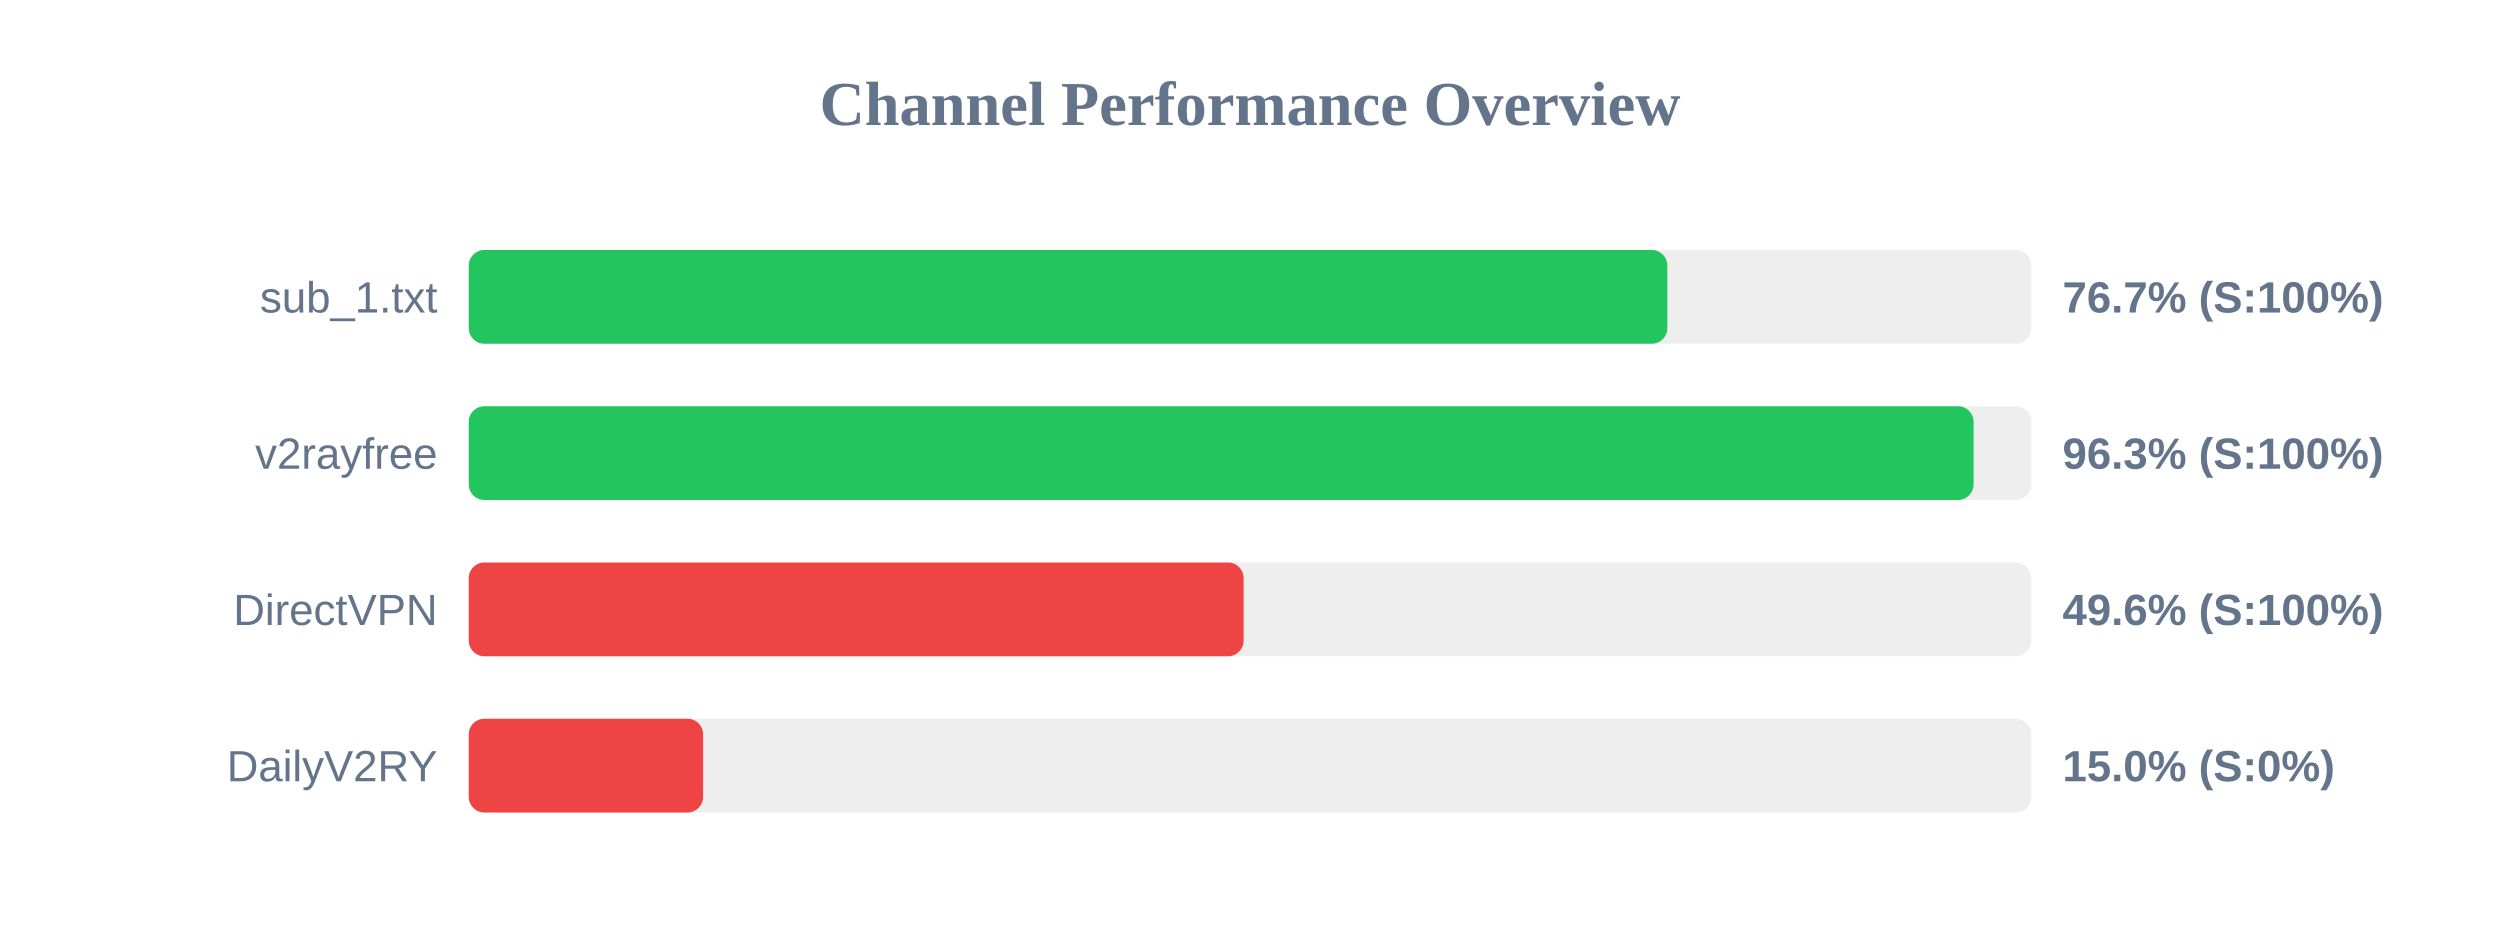
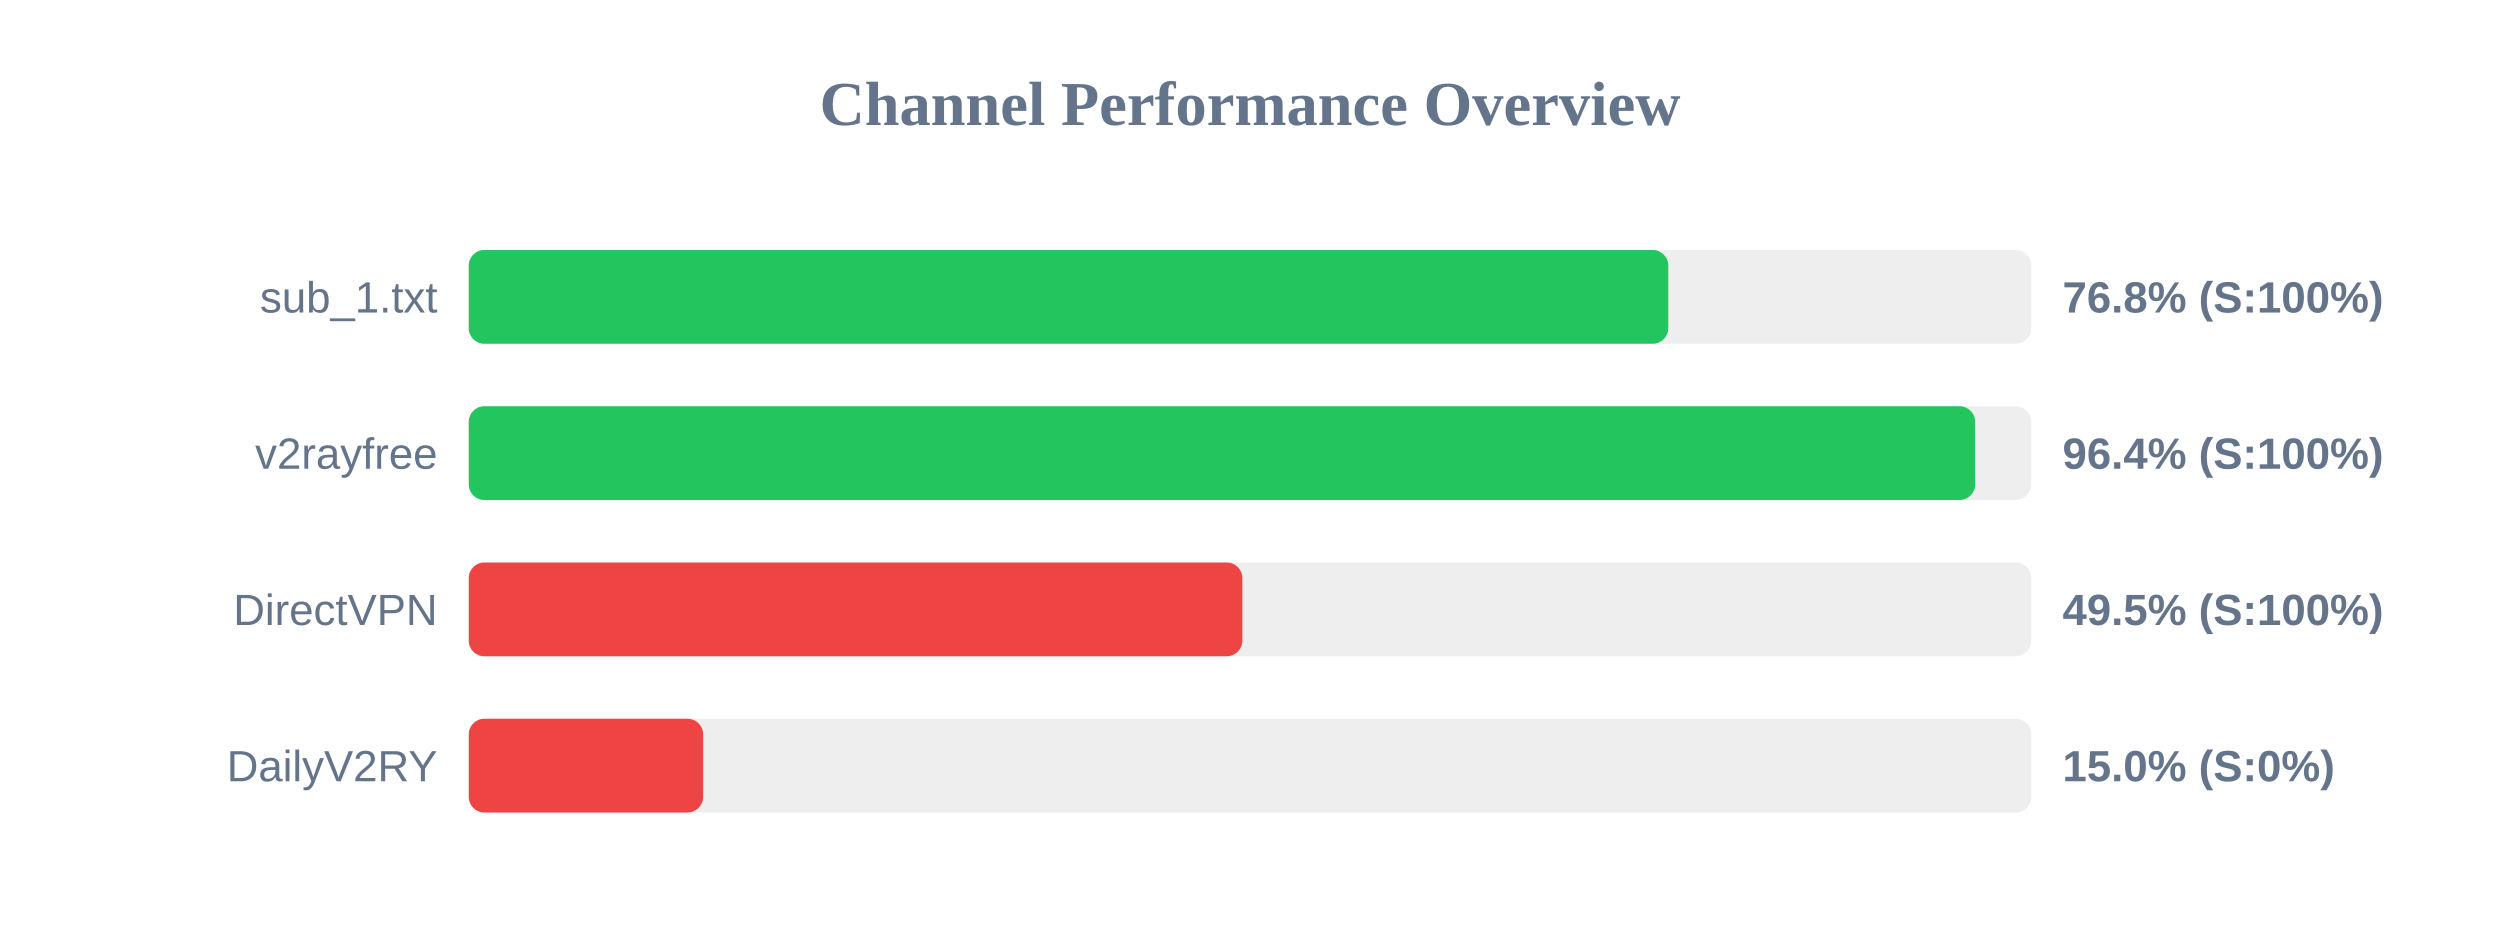
<svg xmlns="http://www.w3.org/2000/svg" width="800" height="300" version="1.1">
  <style>
        .row { font: 14px Arial; fill: #64748b; }
        .score { font: bold 14px Arial; fill: #64748b; }
    </style>
  <text x="400" y="40" text-anchor="middle" font-size="20px" font-weight="bold" fill="#64748b">Channel Performance Overview</text>
  <rect x="150" y="80" width="500" height="30" fill="#eee" rx="5" />
-   <rect x="150" y="80" width="383.55" height="30" fill="#22c55e" rx="5" />
+   <rect x="150" y="80" width="383.85" height="30" fill="#22c55e" rx="5" />
  <text x="140" y="100" text-anchor="end" class="row">sub_1.txt</text>
-   <text x="660" y="100" text-anchor="start" class="score">76.7% (S:100%)</text>
+   <text x="660" y="100" text-anchor="start" class="score">76.8% (S:100%)</text>
  <rect x="150" y="130" width="500" height="30" fill="#eee" rx="5" />
-   <rect x="150" y="130" width="481.55" height="30" fill="#22c55e" rx="5" />
+   <rect x="150" y="130" width="482.05" height="30" fill="#22c55e" rx="5" />
  <text x="140" y="150" text-anchor="end" class="row">v2rayfree</text>
-   <text x="660" y="150" text-anchor="start" class="score">96.3% (S:100%)</text>
+   <text x="660" y="150" text-anchor="start" class="score">96.4% (S:100%)</text>
  <rect x="150" y="180" width="500" height="30" fill="#eee" rx="5" />
-   <rect x="150" y="180" width="247.95" height="30" fill="#ef4444" rx="5" />
+   <rect x="150" y="180" width="247.55" height="30" fill="#ef4444" rx="5" />
  <text x="140" y="200" text-anchor="end" class="row">DirectVPN</text>
-   <text x="660" y="200" text-anchor="start" class="score">49.6% (S:100%)</text>
+   <text x="660" y="200" text-anchor="start" class="score">49.5% (S:100%)</text>
  <rect x="150" y="230" width="500" height="30" fill="#eee" rx="5" />
  <rect x="150" y="230" width="75.0" height="30" fill="#ef4444" rx="5" />
  <text x="140" y="250" text-anchor="end" class="row">DailyV2RY</text>
  <text x="660" y="250" text-anchor="start" class="score">15.0% (S:0%)</text>
</svg>
